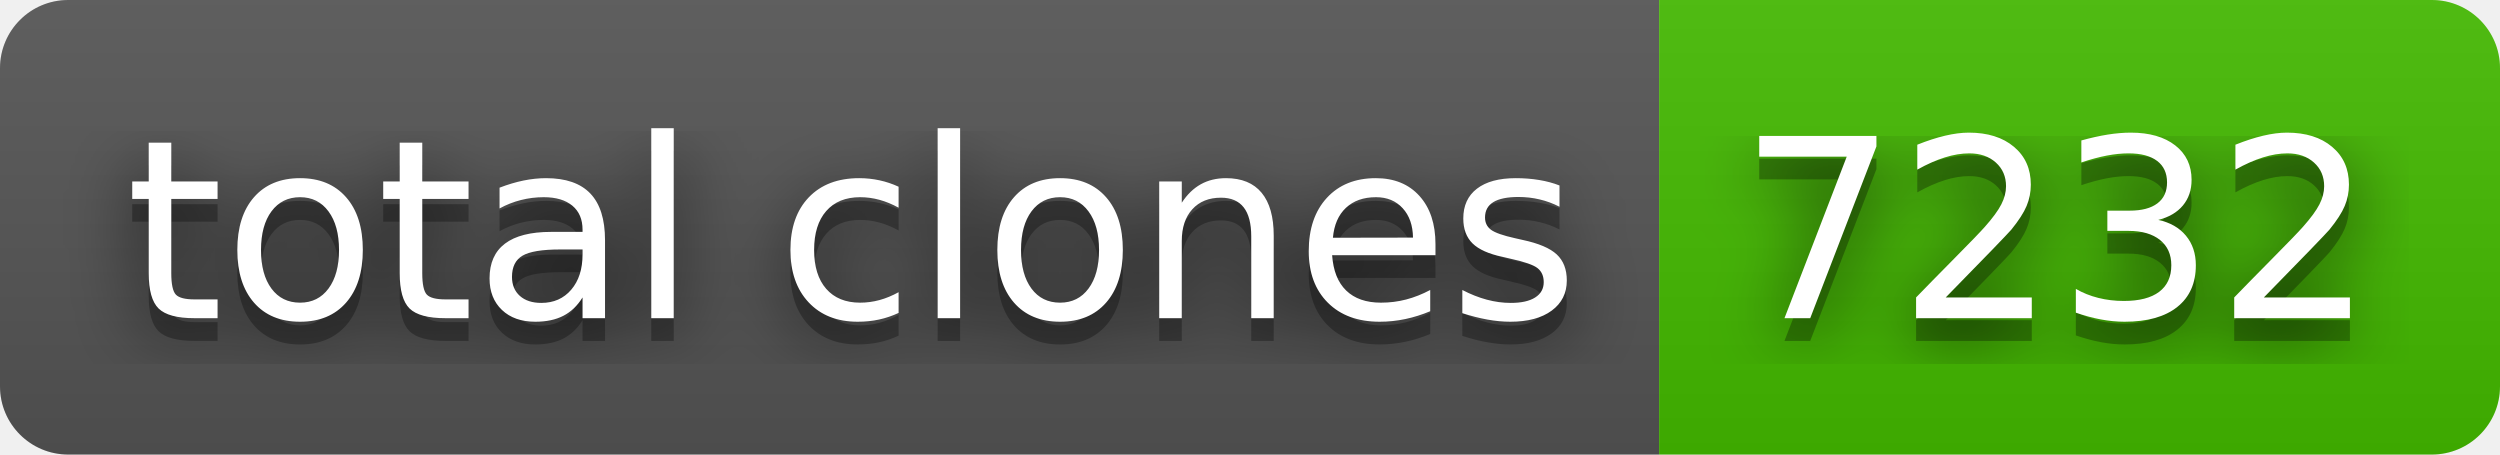
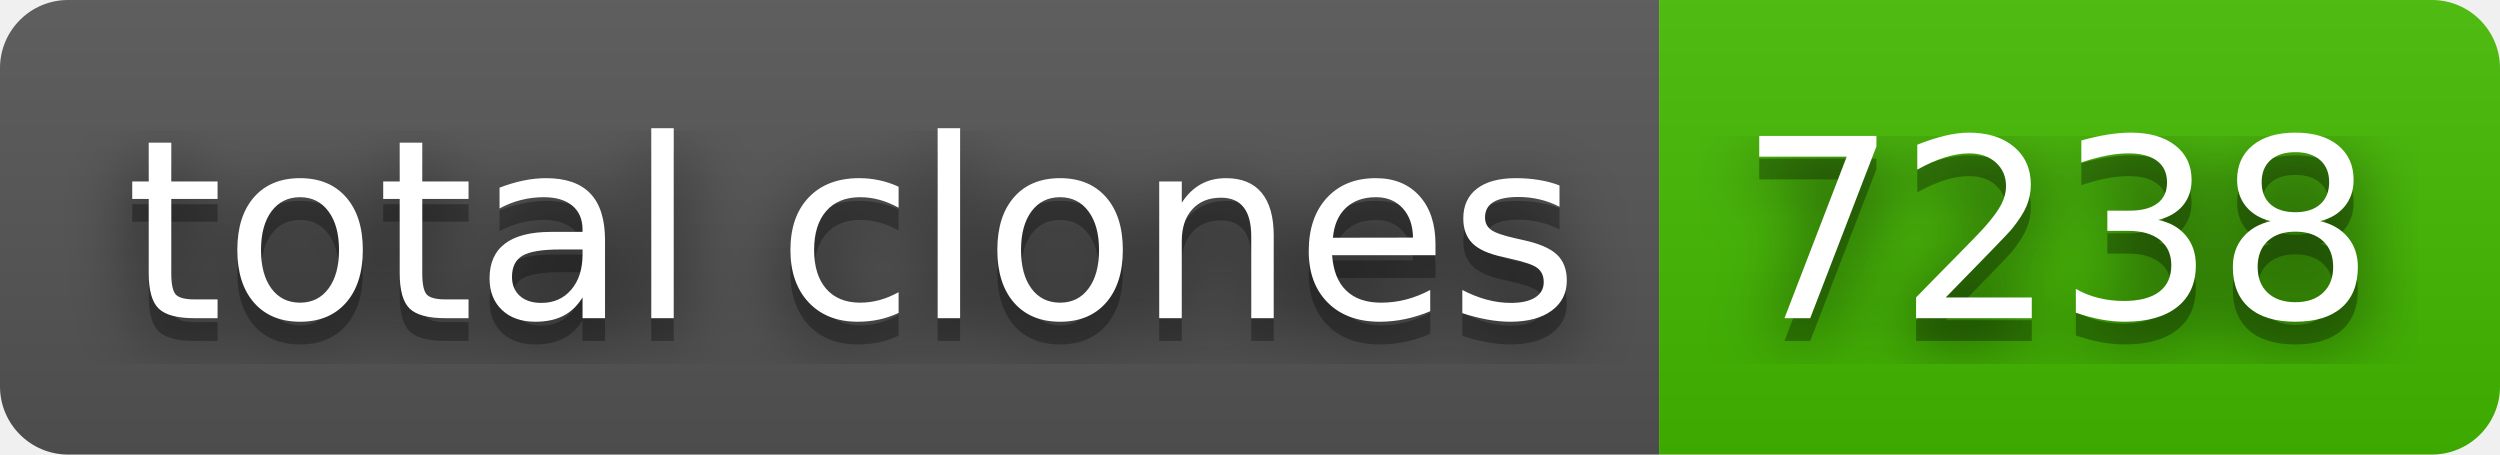
- <svg xmlns="http://www.w3.org/2000/svg" width="110" height="20" role="img" aria-label="total clones: 7232">
+ <svg xmlns="http://www.w3.org/2000/svg" width="110" height="20" role="img" aria-label="total clones: 7238">
  <filter id="blur">
    <feGaussianBlur in="SourceGraphic" stdDeviation="16" />
  </filter>
  <linearGradient id="s" x2="0" y2="100%">
    <stop offset="0" stop-color="#bbb" stop-opacity=".1" />
    <stop offset="1" stop-opacity=".1" />
  </linearGradient>
  <clipPath id="r">
    <rect width="110" height="20" rx="3" fill="#fff" />
  </clipPath>
  <g clip-path="url(#r)">
    <rect width="73" height="20" fill="#555" />
    <rect x="73" width="37" height="20" fill="#4b0" />
    <rect width="110" height="20" fill="url(#s)" />
  </g>
  <g fill="#fff" text-anchor="middle" font-family="Verdana,Geneva,DejaVu Sans,sans-serif" text-rendering="geometricPrecision" font-size="110">
    <text aria-hidden="true" x="375" y="150" fill="#010101" fill-opacity=".80" filter="url(#blur)" transform="scale(.1)" textLength="630">total clones</text>
    <text aria-hidden="true" x="375" y="150" fill="#010101" fill-opacity=".3" transform="scale(.1)" textLength="630">total clones</text>
    <text x="375" y="140" transform="scale(.1)" fill="#fff" textLength="630">total clones</text>
-     <text aria-hidden="true" x="905" y="150" fill="#010101" fill-opacity=".80" filter="url(#blur)" transform="scale(.1)" textLength="270">7232</text>
-     <text aria-hidden="true" x="905" y="150" fill="#010101" fill-opacity=".3" transform="scale(.1)" textLength="270">7232</text>
-     <text x="905" y="140" transform="scale(.1)" fill="#fff" textLength="270">7232</text>
+     <text aria-hidden="true" x="905" y="150" fill="#010101" fill-opacity=".80" filter="url(#blur)" transform="scale(.1)" textLength="270">7238</text>
+     <text aria-hidden="true" x="905" y="150" fill="#010101" fill-opacity=".3" transform="scale(.1)" textLength="270">7238</text>
+     <text x="905" y="140" transform="scale(.1)" fill="#fff" textLength="270">7238</text>
  </g>
</svg>
